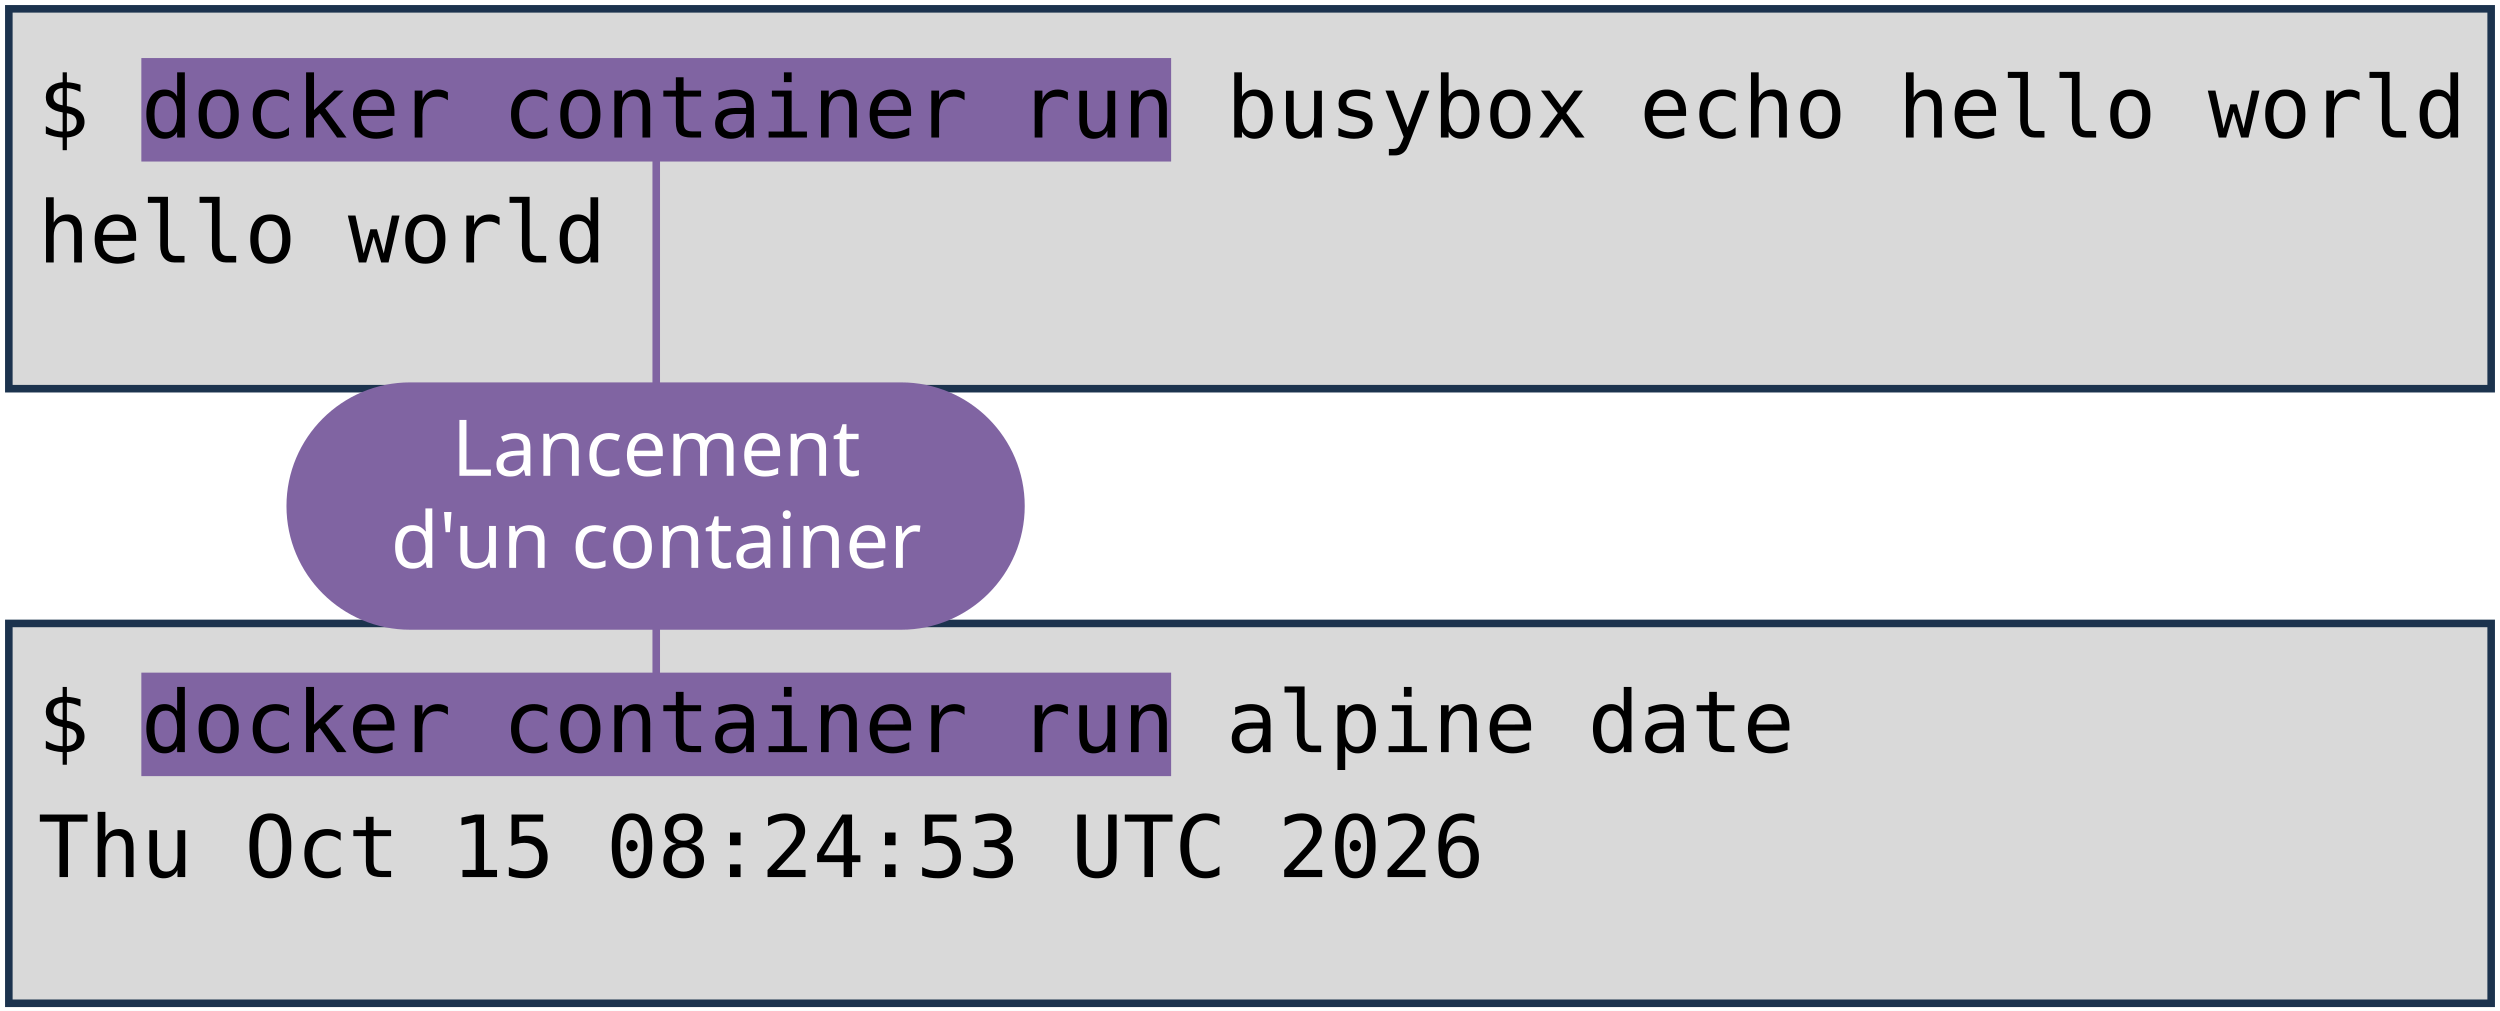
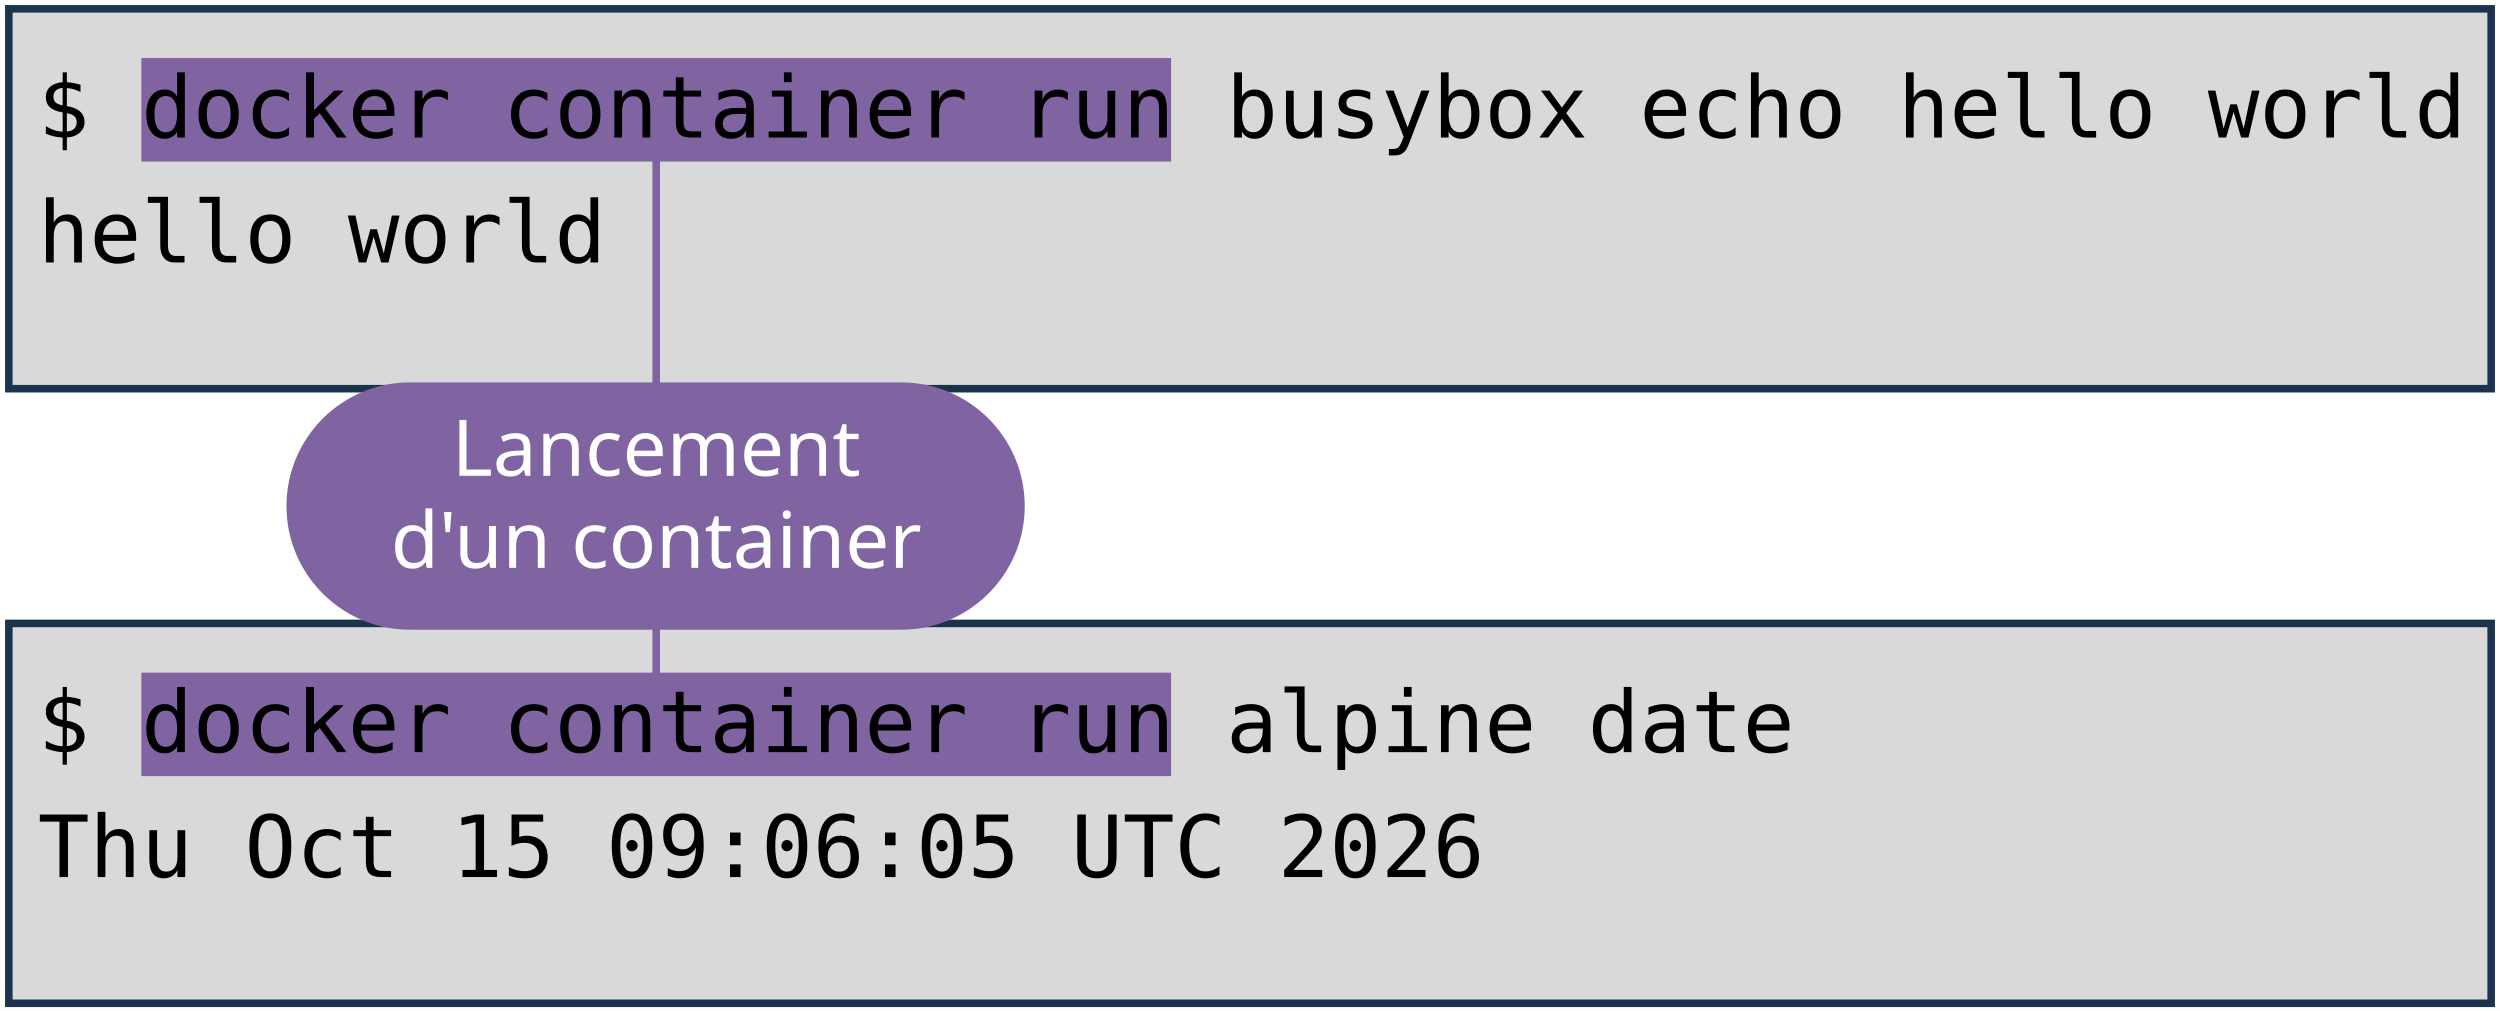
<svg xmlns="http://www.w3.org/2000/svg" viewBox="0 0 1981 801" width="1981" height="801" role="img" aria-label="Deux terminaux : docker container run busybox echo hello world, et docker container run alpine date. Annotations : lancement d'un container, image, commande lancée.">
  <style>
    .code { font-family: "DejaVu Sans Mono", Menlo, Consolas, monospace; font-size: 68px; fill: #000000; }
    .pill { font-family: "Trebuchet MS", "Century Gothic", Verdana, sans-serif; font-size: 62px; text-anchor: middle; }
  </style>
  <rect width="1981" height="801" fill="#FFFFFF" />
  <rect x="7" y="7" width="1967" height="301" fill="#D9D9D9" stroke="#1C334E" stroke-width="6" />
  <rect x="7" y="494" width="1967" height="301" fill="#D9D9D9" stroke="#1C334E" stroke-width="6" />
  <rect x="112" y="46" width="816" height="82" fill="#8064A2" />
  <rect x="112" y="533" width="816" height="82" fill="#8064A2" />
  <text x="30" y="109" class="code" xml:space="preserve">$ docker container run busybox echo hello world</text>
  <text x="30" y="208" class="code" xml:space="preserve">hello world</text>
  <text x="30" y="596" class="code" xml:space="preserve">$ docker container run alpine date</text>
-   <text x="30" y="695" class="code" xml:space="preserve">Thu Oct 15 08:24:53 UTC 2026</text>
+   <text x="30" y="695" class="code" xml:space="preserve">Thu Oct 15 09:06:05 UTC 2026</text>
  <path d="M 520 401 L 520 128" stroke="#8064A2" stroke-width="6" fill="none" stroke-linecap="round" />
  <path d="M 520 401 L 520 533" stroke="#8064A2" stroke-width="6" fill="none" stroke-linecap="round" />
  <rect x="227" y="303" width="585" height="196" rx="98" fill="#8064A2" />
  <text x="520" y="377" class="pill" fill="#FFFFFF">Lancement</text>
  <text x="520" y="450" class="pill" fill="#FFFFFF">d'un container</text>
</svg>
